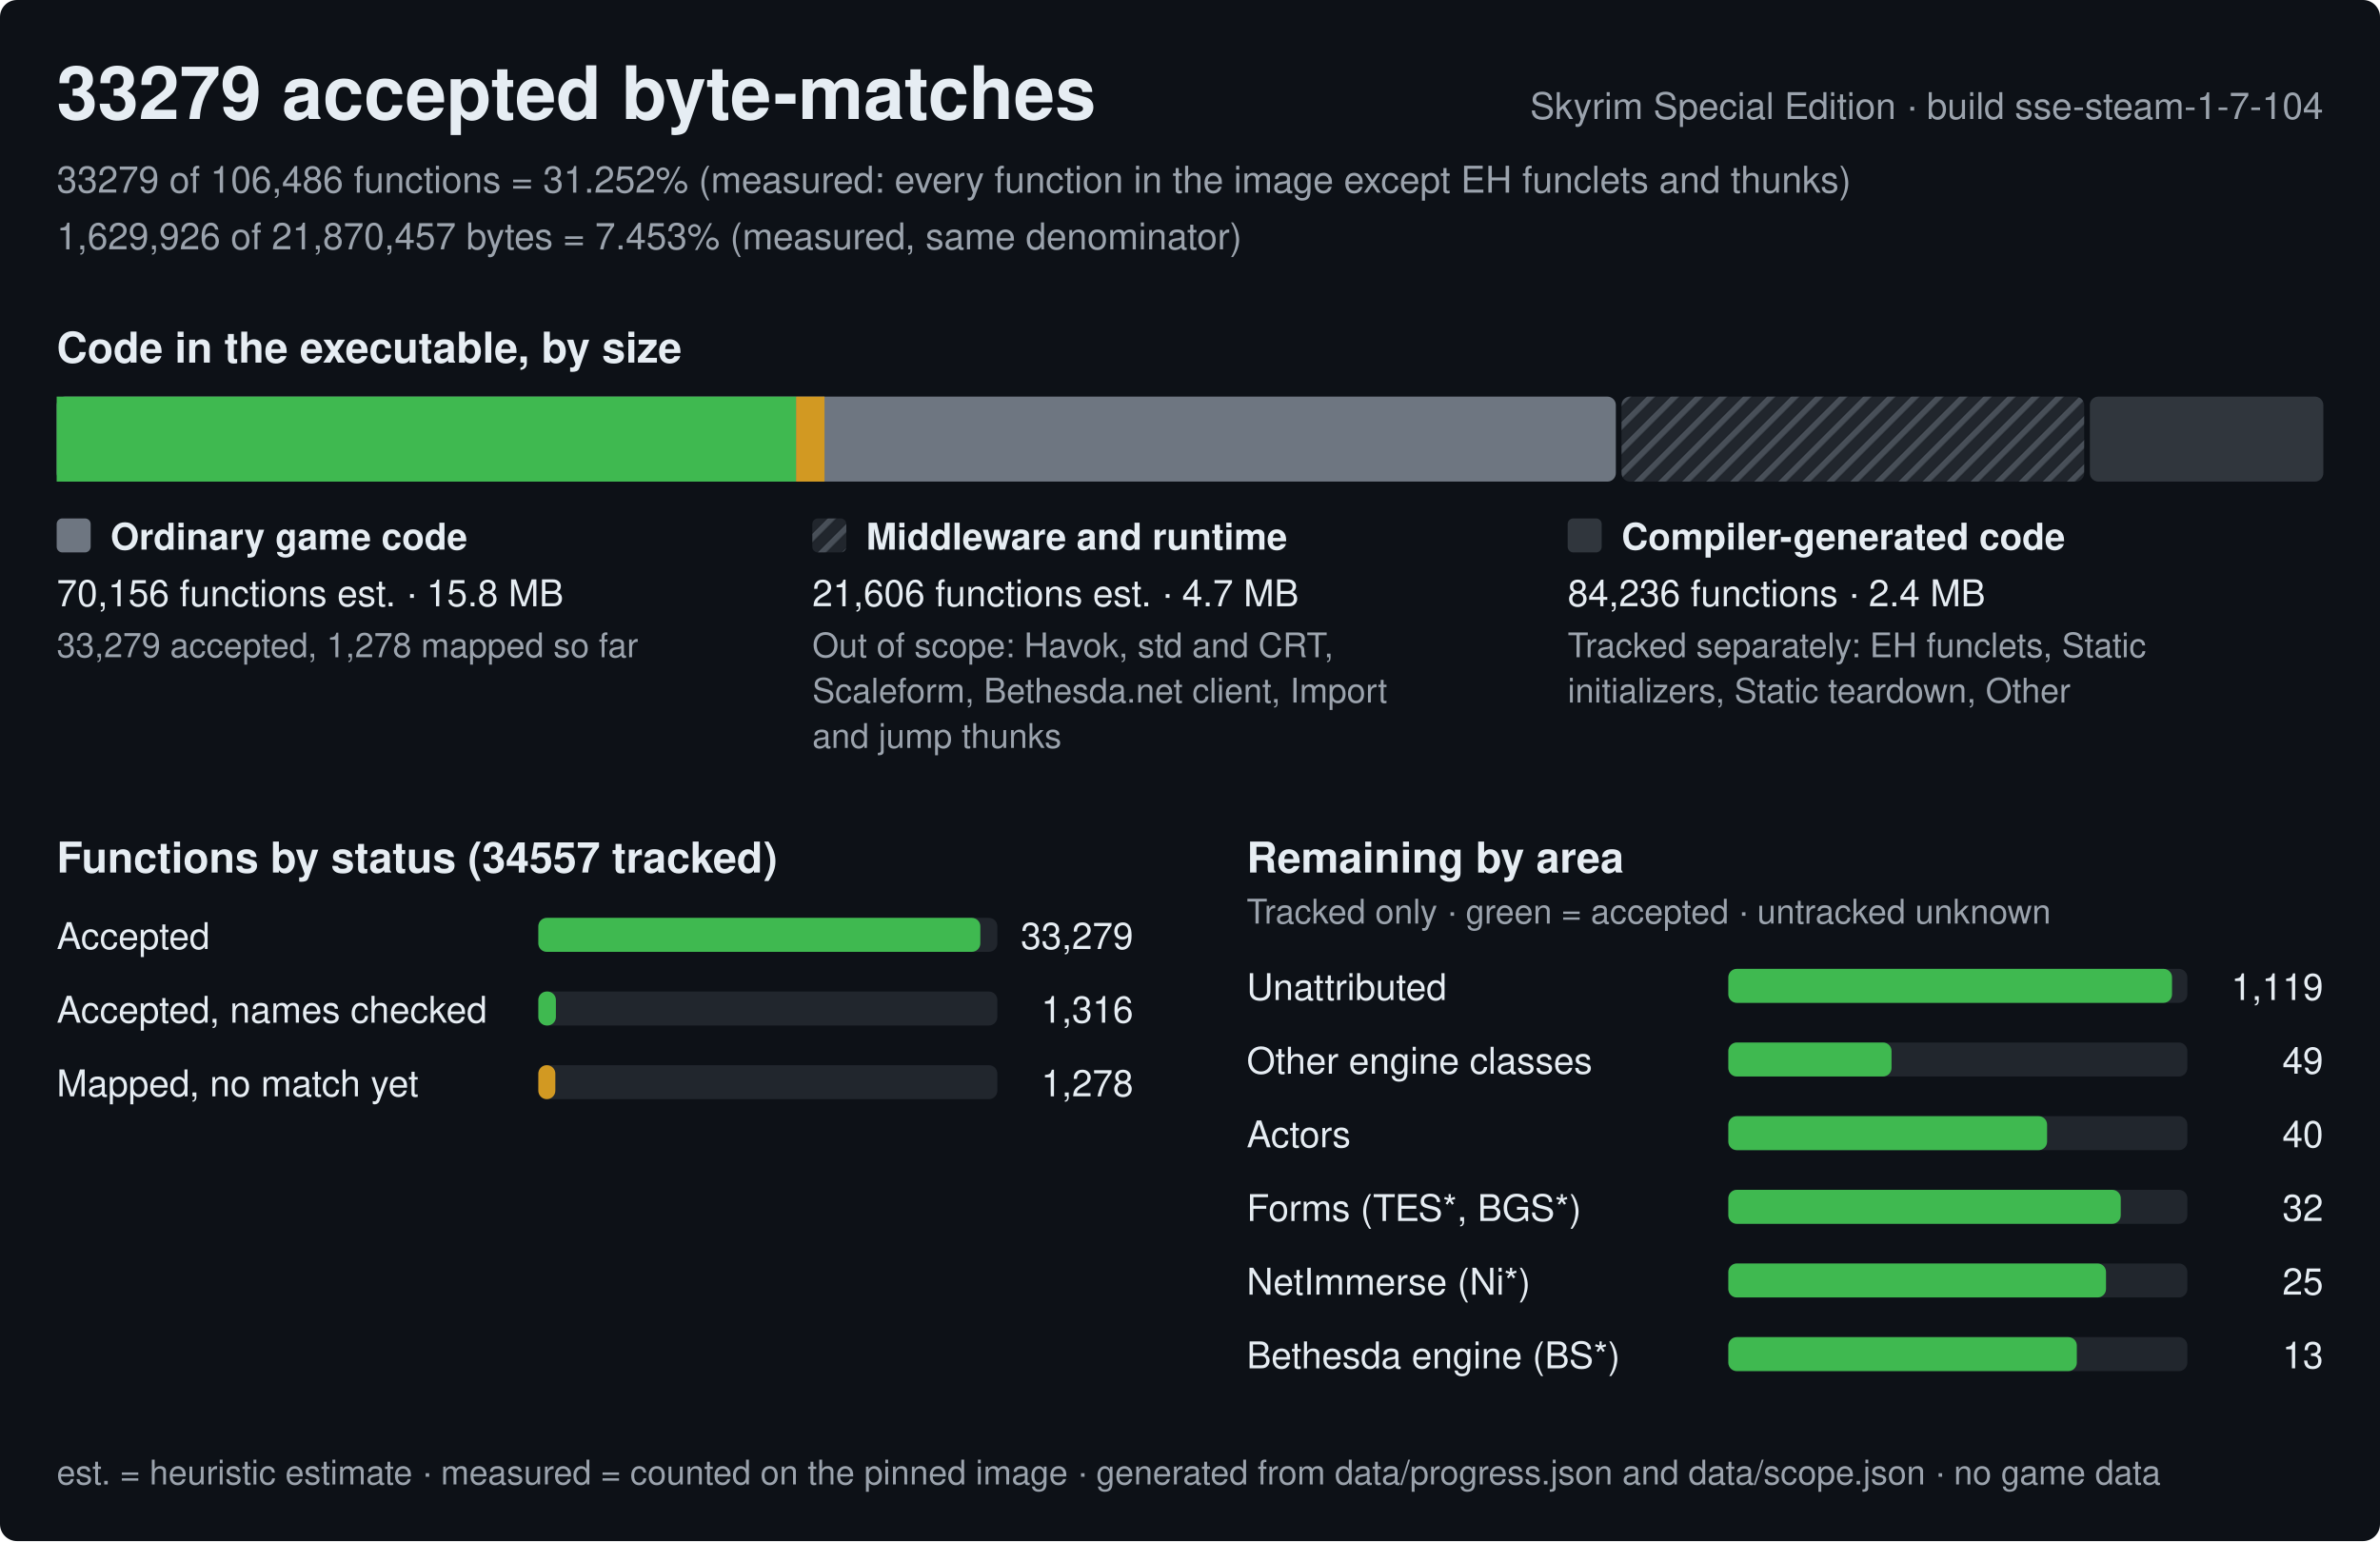
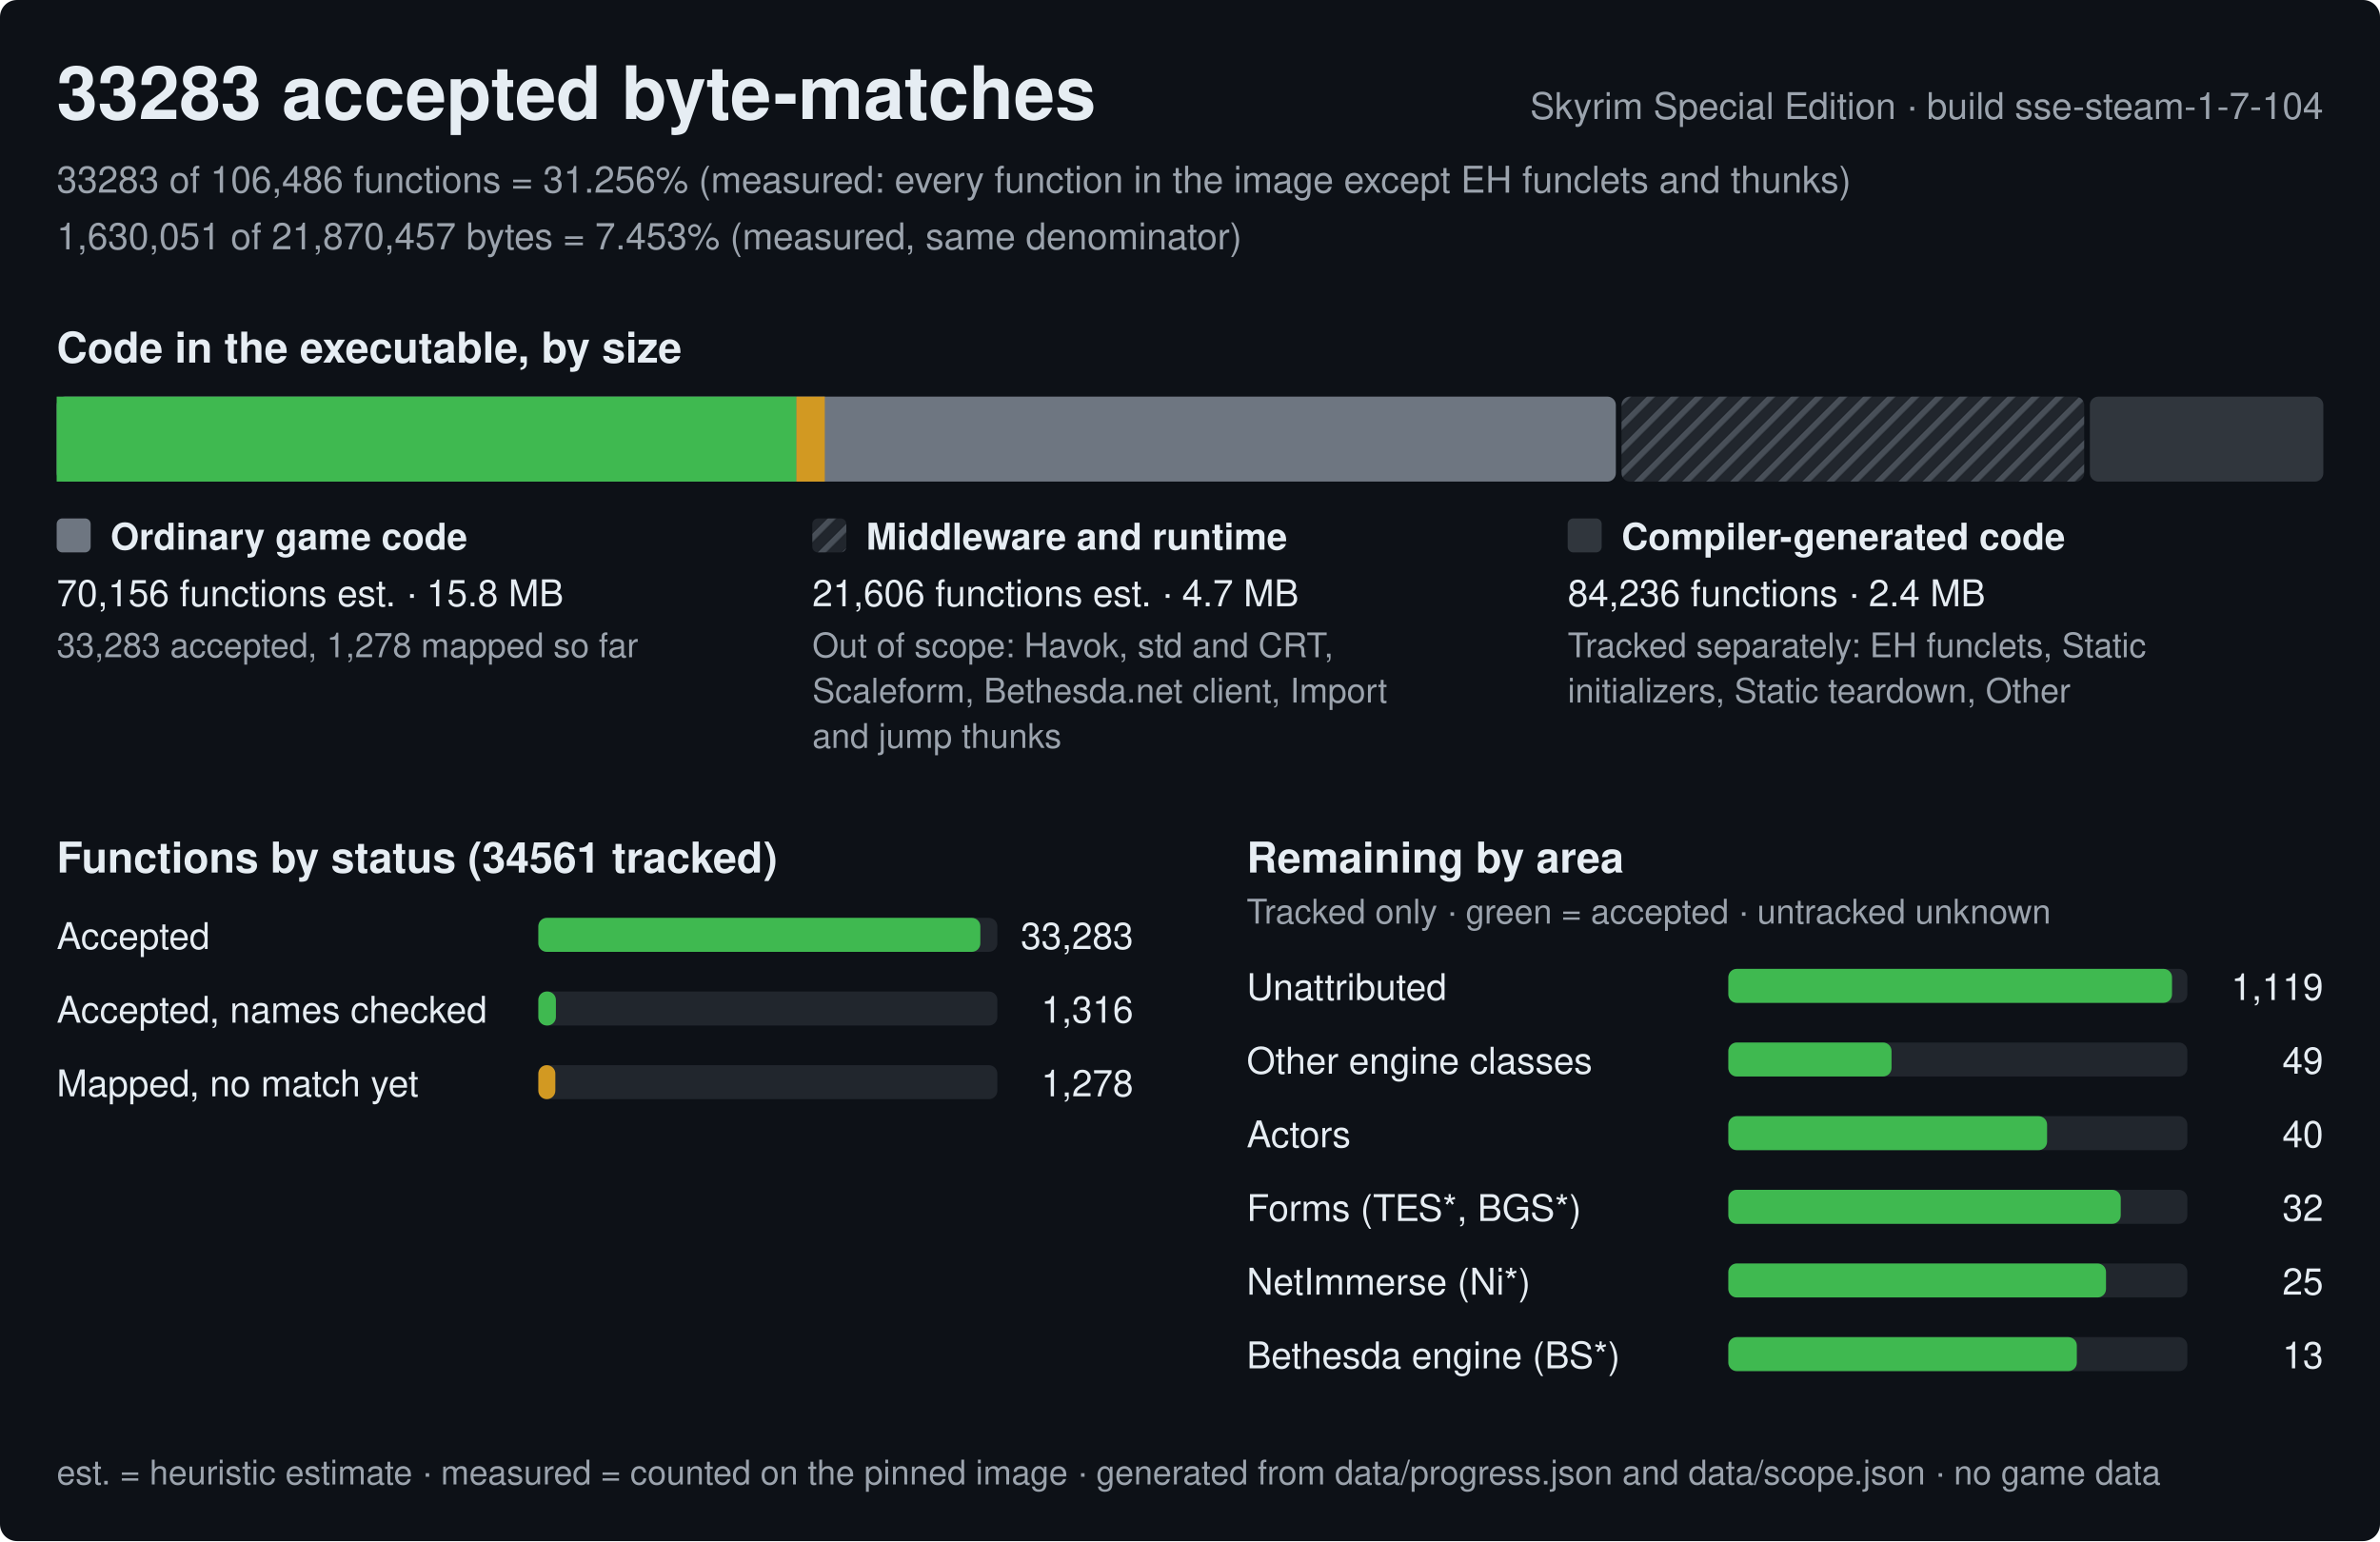
<svg xmlns="http://www.w3.org/2000/svg" width="840" height="544" viewBox="0 0 840 544" role="img" aria-label="Progress of the Skyrim Special Edition byte-matching reconstruction, build sse-steam-1-7-104">
  <style>text{font-family:-apple-system,BlinkMacSystemFont,'Segoe UI',Helvetica,Arial,sans-serif;fill:#e6edf3;white-space:pre}.h{font-size:26px;font-weight:600}.st{font-size:15px;font-weight:600}.lb{font-size:13px;font-weight:600}.bl{font-size:12px;font-weight:600;stroke:#0d1117;stroke-width:3px;paint-order:stroke;stroke-linejoin:round}.rl{font-size:13px}.fn{font-size:12px;fill:#9ba3ad}.mu{fill:#9ba3ad}</style>
  <defs>
    <pattern id="hx" width="6" height="6" patternUnits="userSpaceOnUse" patternTransform="rotate(45)">
      <rect width="6" height="6" fill="#21262d" />
      <rect width="2" height="6" fill="#484f58" />
    </pattern>
  </defs>
  <rect width="840" height="544" rx="6" fill="#0d1117" />
-   <text x="20" y="42" class="h">33279 accepted byte-matches</text>
+   <text x="20" y="42" class="h">33283 accepted byte-matches</text>
  <text x="820" y="42" class="rl mu" text-anchor="end">Skyrim Special Edition · build sse-steam-1-7-104</text>
-   <text x="20" y="68" class="rl mu">33279 of 106,486 functions = 31.252% (measured: every function in the image except EH funclets and thunks)</text>
-   <text x="20" y="88" class="rl mu">1,629,926 of 21,870,457 bytes = 7.453% (measured, same denominator)</text>
+   <text x="20" y="68" class="rl mu">33283 of 106,486 functions = 31.256% (measured: every function in the image except EH funclets and thunks)</text>
+   <text x="20" y="88" class="rl mu">1,630,051 of 21,870,457 bytes = 7.453% (measured, same denominator)</text>
  <text x="20" y="128" class="st">Code in the executable, by size</text>
  <rect x="20" y="140" width="550.3" height="30" rx="3" fill="#6e7681" />
-   <rect x="20" y="140" width="261" height="30" fill="#3fb950" />
-   <rect x="281" y="140" width="10" height="30" fill="#d29922" />
+   <rect x="20" y="140" width="261.1" height="30" fill="#3fb950" />
+   <rect x="281.1" y="140" width="10" height="30" fill="#d29922" />
  <rect x="572.3" y="140" width="163.3" height="30" rx="3" fill="url(#hx)" />
  <rect x="737.6" y="140" width="82.4" height="30" rx="3" fill="#30363d" />
  <rect x="20" y="183" width="12" height="12" rx="2" fill="#6e7681" />
  <text x="39" y="194" class="lb">Ordinary game code</text>
  <text x="20" y="214" class="rl">70,156 functions est. · 15.8 MB</text>
-   <text x="20" y="232" class="fn">33,279 accepted, 1,278 mapped so far</text>
+   <text x="20" y="232" class="fn">33,283 accepted, 1,278 mapped so far</text>
  <rect x="286.7" y="183" width="12" height="12" rx="2" fill="url(#hx)" />
  <text x="305.7" y="194" class="lb">Middleware and runtime</text>
  <text x="286.7" y="214" class="rl">21,606 functions est. · 4.7 MB</text>
  <text x="286.7" y="232" class="fn">Out of scope: Havok, std and CRT,</text>
  <text x="286.7" y="248" class="fn">Scaleform, Bethesda.net client, Import</text>
  <text x="286.7" y="264" class="fn">and jump thunks</text>
  <rect x="553.3" y="183" width="12" height="12" rx="2" fill="#30363d" />
  <text x="572.3" y="194" class="lb">Compiler-generated code</text>
  <text x="553.3" y="214" class="rl">84,236 functions · 2.4 MB</text>
  <text x="553.3" y="232" class="fn">Tracked separately: EH funclets, Static</text>
  <text x="553.3" y="248" class="fn">initializers, Static teardown, Other</text>
-   <text x="20" y="308" class="st">Functions by status (34557 tracked)</text>
+   <text x="20" y="308" class="st">Functions by status (34561 tracked)</text>
  <text x="20" y="335" class="rl">Accepted</text>
  <rect x="190" y="324" width="162.0" height="12" rx="3" fill="#21262d" />
  <rect x="190" y="324" width="156" height="12" rx="3" fill="#3fb950" />
-   <text x="400.0" y="335" class="rl" text-anchor="end">33,279</text>
+   <text x="400.0" y="335" class="rl" text-anchor="end">33,283</text>
  <text x="20" y="361" class="rl">Accepted, names checked</text>
  <rect x="190" y="350" width="162.0" height="12" rx="3" fill="#21262d" />
  <rect x="190" y="350" width="6.2" height="12" rx="3" fill="#3fb950" />
  <text x="400.0" y="361" class="rl" text-anchor="end">1,316</text>
  <text x="20" y="387" class="rl">Mapped, no match yet</text>
  <rect x="190" y="376" width="162.0" height="12" rx="3" fill="#21262d" />
  <rect x="190" y="376" width="6" height="12" rx="3" fill="#d29922" />
  <text x="400.0" y="387" class="rl" text-anchor="end">1,278</text>
  <text x="440.0" y="308" class="st">Remaining by area</text>
  <text x="440.0" y="326" class="fn">Tracked only · green = accepted · untracked unknown</text>
  <text x="440.0" y="353" class="rl">Unattributed</text>
  <rect x="610.0" y="342" width="162.0" height="12" rx="3" fill="#21262d" />
  <rect x="610.0" y="342" width="156.6" height="12" rx="3" fill="#3fb950" />
  <text x="820.0" y="353" class="rl" text-anchor="end">1,119</text>
  <text x="440.0" y="379" class="rl">Other engine classes</text>
  <rect x="610.0" y="368" width="162.0" height="12" rx="3" fill="#21262d" />
  <rect x="610.0" y="368" width="57.6" height="12" rx="3" fill="#3fb950" />
  <text x="820.0" y="379" class="rl" text-anchor="end">49</text>
  <text x="440.0" y="405" class="rl">Actors</text>
  <rect x="610.0" y="394" width="162.0" height="12" rx="3" fill="#21262d" />
  <rect x="610.0" y="394" width="112.5" height="12" rx="3" fill="#3fb950" />
  <text x="820.0" y="405" class="rl" text-anchor="end">40</text>
  <text x="440.0" y="431" class="rl">Forms (TES*, BGS*)</text>
  <rect x="610.0" y="420" width="162.0" height="12" rx="3" fill="#21262d" />
  <rect x="610.0" y="420" width="138.5" height="12" rx="3" fill="#3fb950" />
  <text x="820.0" y="431" class="rl" text-anchor="end">32</text>
  <text x="440.0" y="457" class="rl">NetImmerse (Ni*)</text>
  <rect x="610.0" y="446" width="162.0" height="12" rx="3" fill="#21262d" />
  <rect x="610.0" y="446" width="133.3" height="12" rx="3" fill="#3fb950" />
  <text x="820.0" y="457" class="rl" text-anchor="end">25</text>
  <text x="440.0" y="483" class="rl">Bethesda engine (BS*)</text>
  <rect x="610.0" y="472" width="162.0" height="12" rx="3" fill="#21262d" />
  <rect x="610.0" y="472" width="123" height="12" rx="3" fill="#3fb950" />
  <text x="820.0" y="483" class="rl" text-anchor="end">13</text>
  <text x="20" y="524" class="fn">est. = heuristic estimate · measured = counted on the pinned image · generated from data/progress.json and data/scope.json · no game data</text>
</svg>
